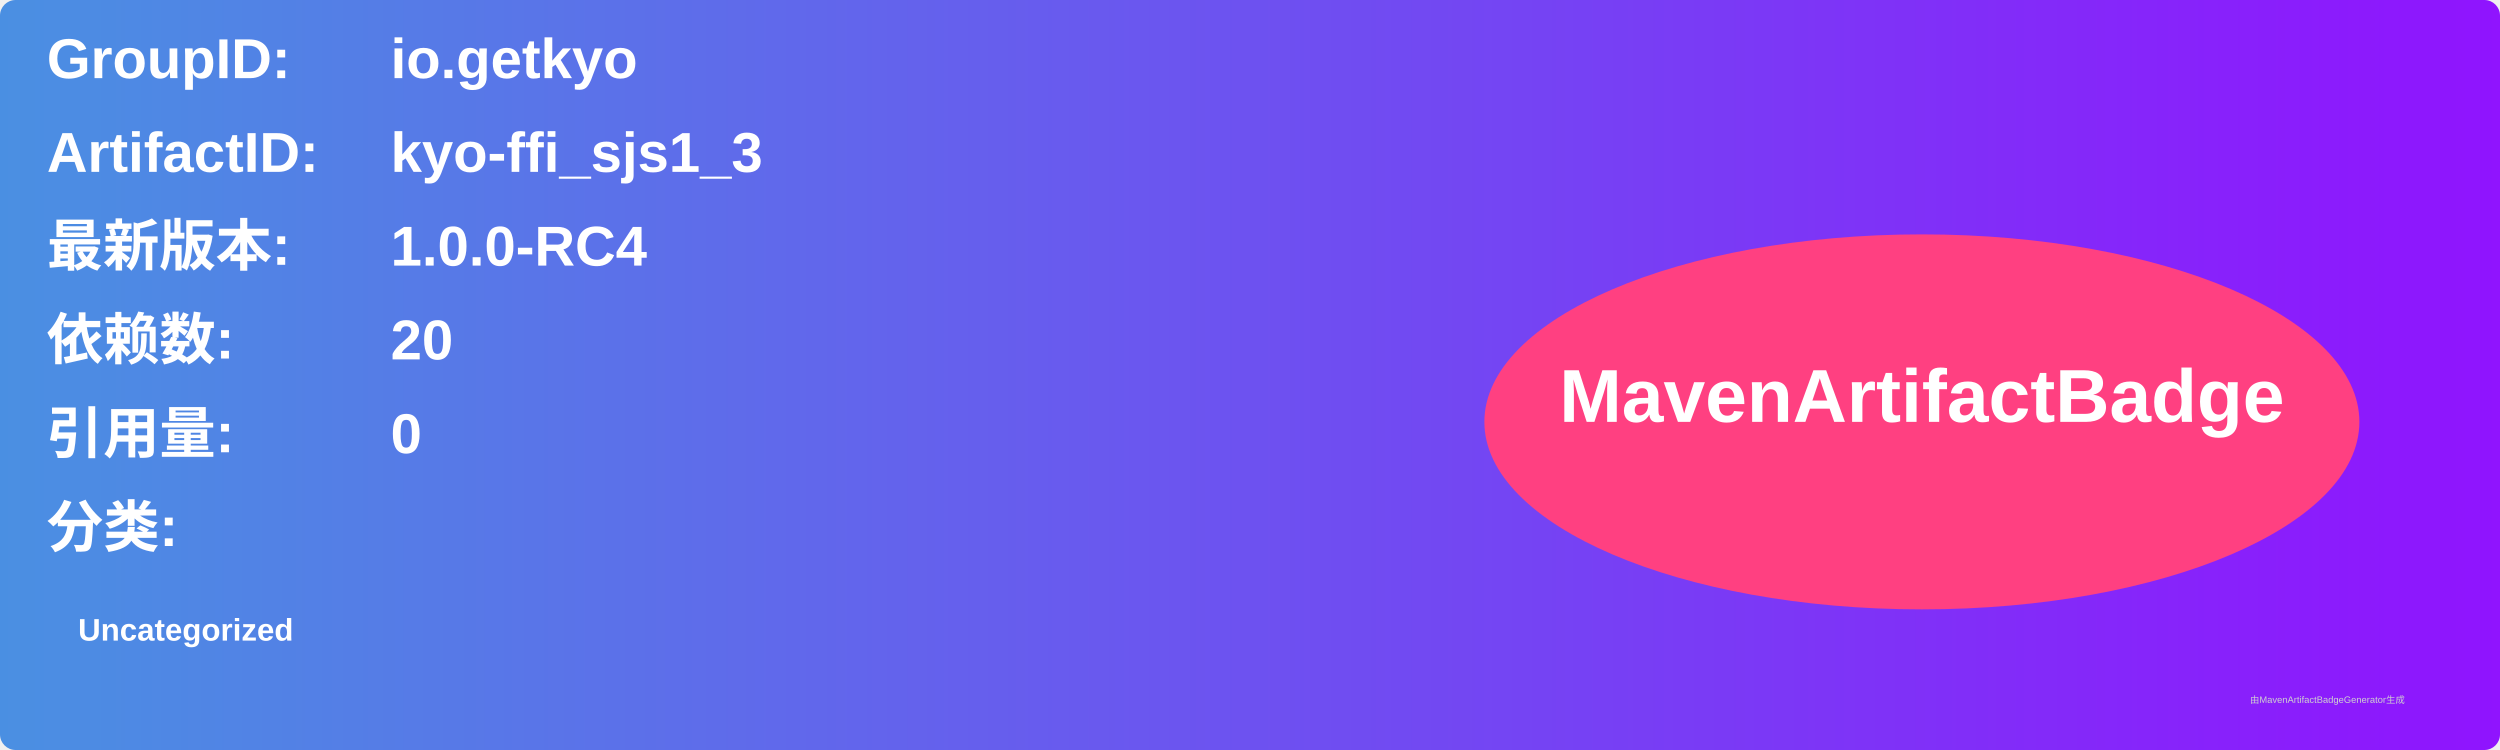
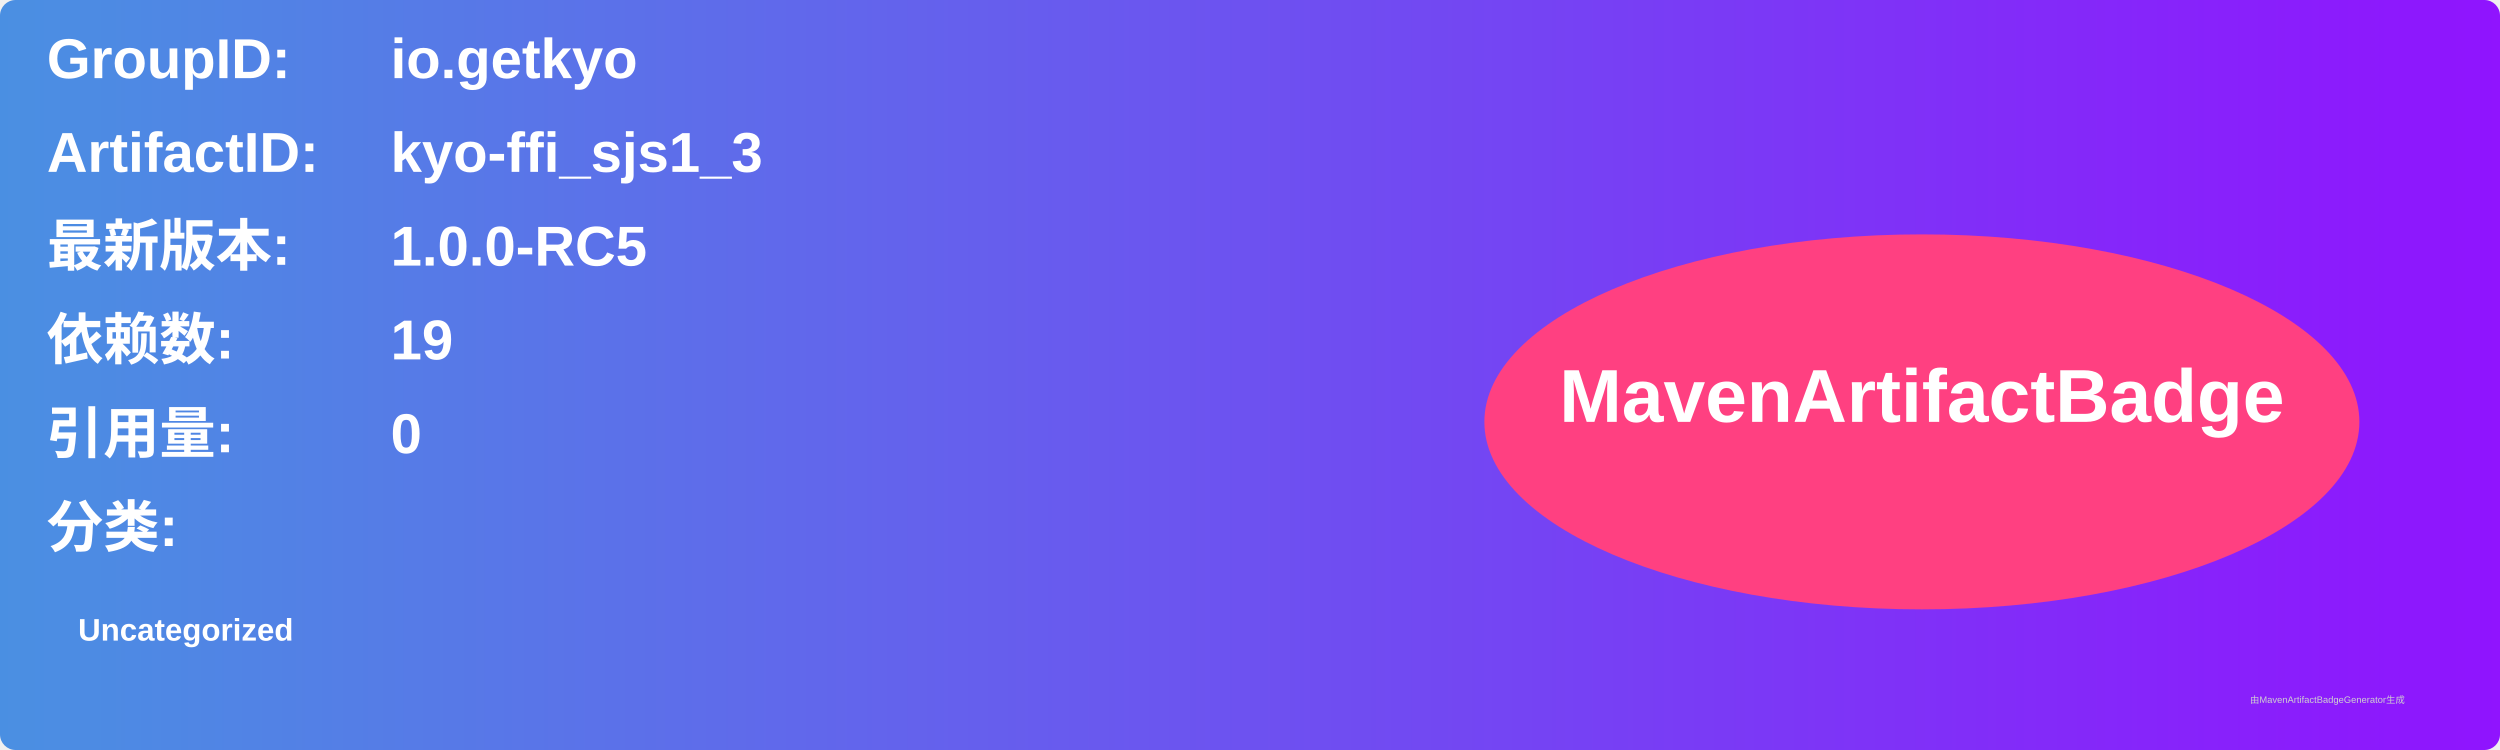
<svg xmlns="http://www.w3.org/2000/svg" width="800" height="240" viewBox="0 0 800 240">
  <linearGradient id="grad" x1="0%" y1="0%" x2="100%" y2="0%">
    <stop offset="0%" stop-color="#4a90e2" />
    <stop offset="100%" stop-color="#9013fe" />
  </linearGradient>
  <rect width="100%" height="100%" rx="5" ry="5" fill="url(#grad)" />
  <g transform="translate(15, 15)">
    <text x="0" y="10" font-family="Arial" font-size="18" fill="white" font-weight="bold" width="260">GroupID:</text>
    <text x="110" y="10" font-family="Arial" font-size="18" fill="white" font-weight="bold" width="460">io.getkyo</text>
    <text x="0" y="40" font-family="Arial" font-size="18" fill="white" font-weight="bold" width="260">ArtifactID:</text>
    <text x="110" y="40" font-family="Arial" font-size="18" fill="white" font-weight="bold" width="460">kyo-ffi_sjs1_3</text>
    <text x="0" y="70" font-family="Arial" font-size="18" fill="white" font-weight="bold">最新版本:</text>
    <text x="110" y="70" font-family="Arial" font-size="18" fill="white" font-weight="bold">
-       <tspan font-weight="bold">1.0.0-RC4</tspan>
+       <tspan font-weight="bold">1.0.0-RC5</tspan>
    </text>
    <text x="0" y="100" font-family="Arial" font-size="18" fill="white" font-weight="bold">依赖数: </text>
    <text x="110" y="100" font-family="Arial" font-size="18" fill="white">
-       <tspan font-weight="bold">20</tspan>
+       <tspan font-weight="bold">19</tspan>
    </text>
    <text x="0" y="130" font-family="Arial" font-size="18" fill="white" font-weight="bold">引用量: </text>
    <text x="110" y="130" font-family="Arial" font-size="18" fill="white">
      <tspan font-weight="bold">0</tspan>
    </text>
    <text x="0" y="160" font-family="Arial" font-size="18" fill="white" font-weight="bold">分类:</text>
    <text x="10" y="190" font-family="Arial" font-size="10" fill="white">
      <tspan font-weight="bold">Uncategorized</tspan>
    </text>
    <ellipse cx="600" cy="120" rx="140" ry="60" fill="#ff4081" />
    <text x="600" y="120" text-anchor="middle" font-family="Arial" font-size="24" fill="white" font-weight="bold">MavenArtifactBadge</text>
  </g>
  <text x="720" y="225" font-family="Arial" font-size="3" fill="#d0d0d0">由MavenArtifactBadgeGenerator生成</text>
</svg>
